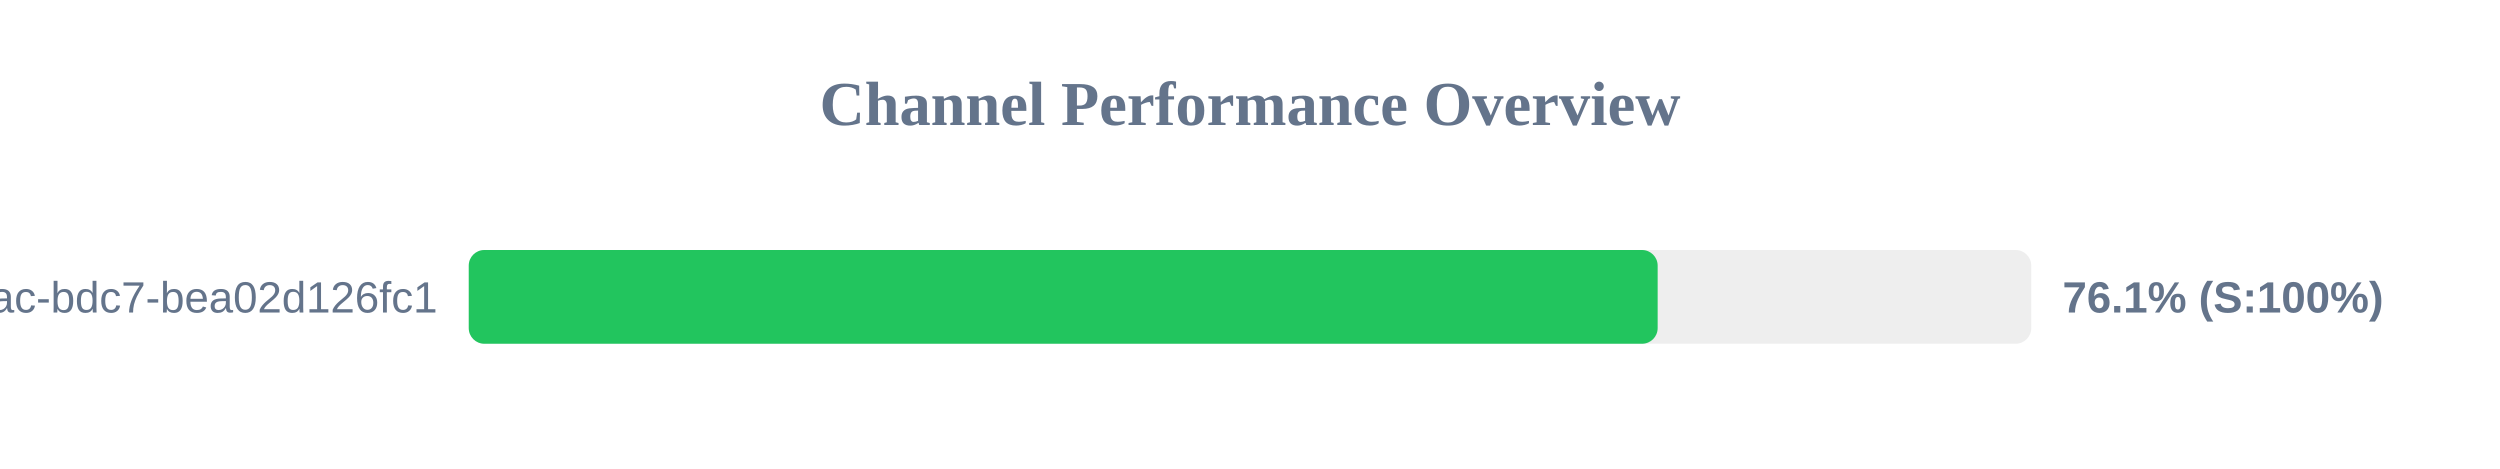
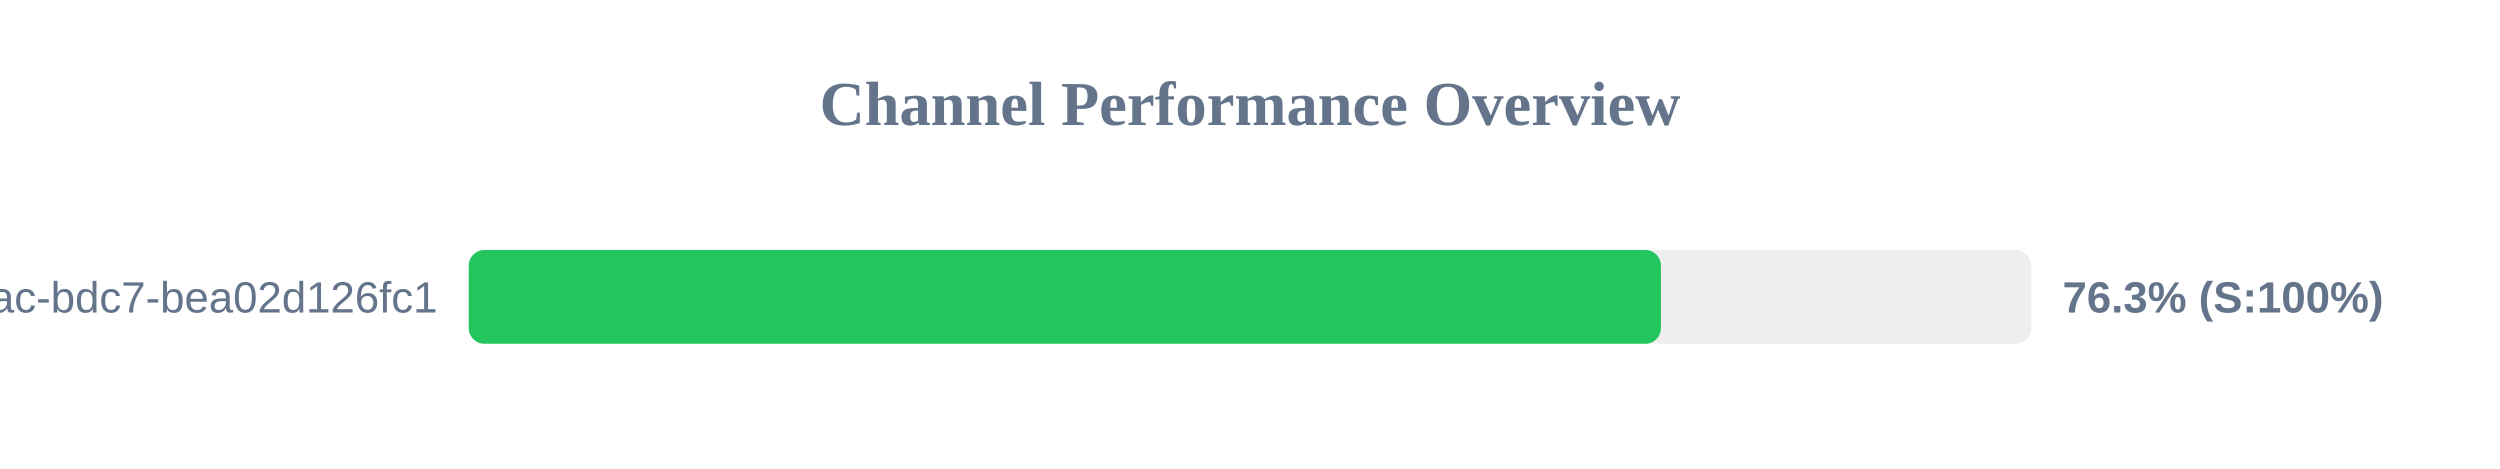
<svg xmlns="http://www.w3.org/2000/svg" width="800" height="150" version="1.1">
  <style>
        .row { font: 14px Arial; fill: #64748b; }
        .score { font: bold 14px Arial; fill: #64748b; }
    </style>
  <text x="400" y="40" text-anchor="middle" font-size="20px" font-weight="bold" fill="#64748b">Channel Performance Overview</text>
  <rect x="150" y="80" width="500" height="30" fill="#eee" rx="5" />
-   <rect x="150" y="80" width="380.45" height="30" fill="#22c55e" rx="5" />
+   <rect x="150" y="80" width="381.5" height="30" fill="#22c55e" rx="5" />
  <text x="140" y="100" text-anchor="end" class="row">?uuid=e31ad3e6-e341-42ac-bdc7-bea02d126fc1</text>
-   <text x="660" y="100" text-anchor="start" class="score">76.1% (S:100%)</text>
+   <text x="660" y="100" text-anchor="start" class="score">76.3% (S:100%)</text>
</svg>
